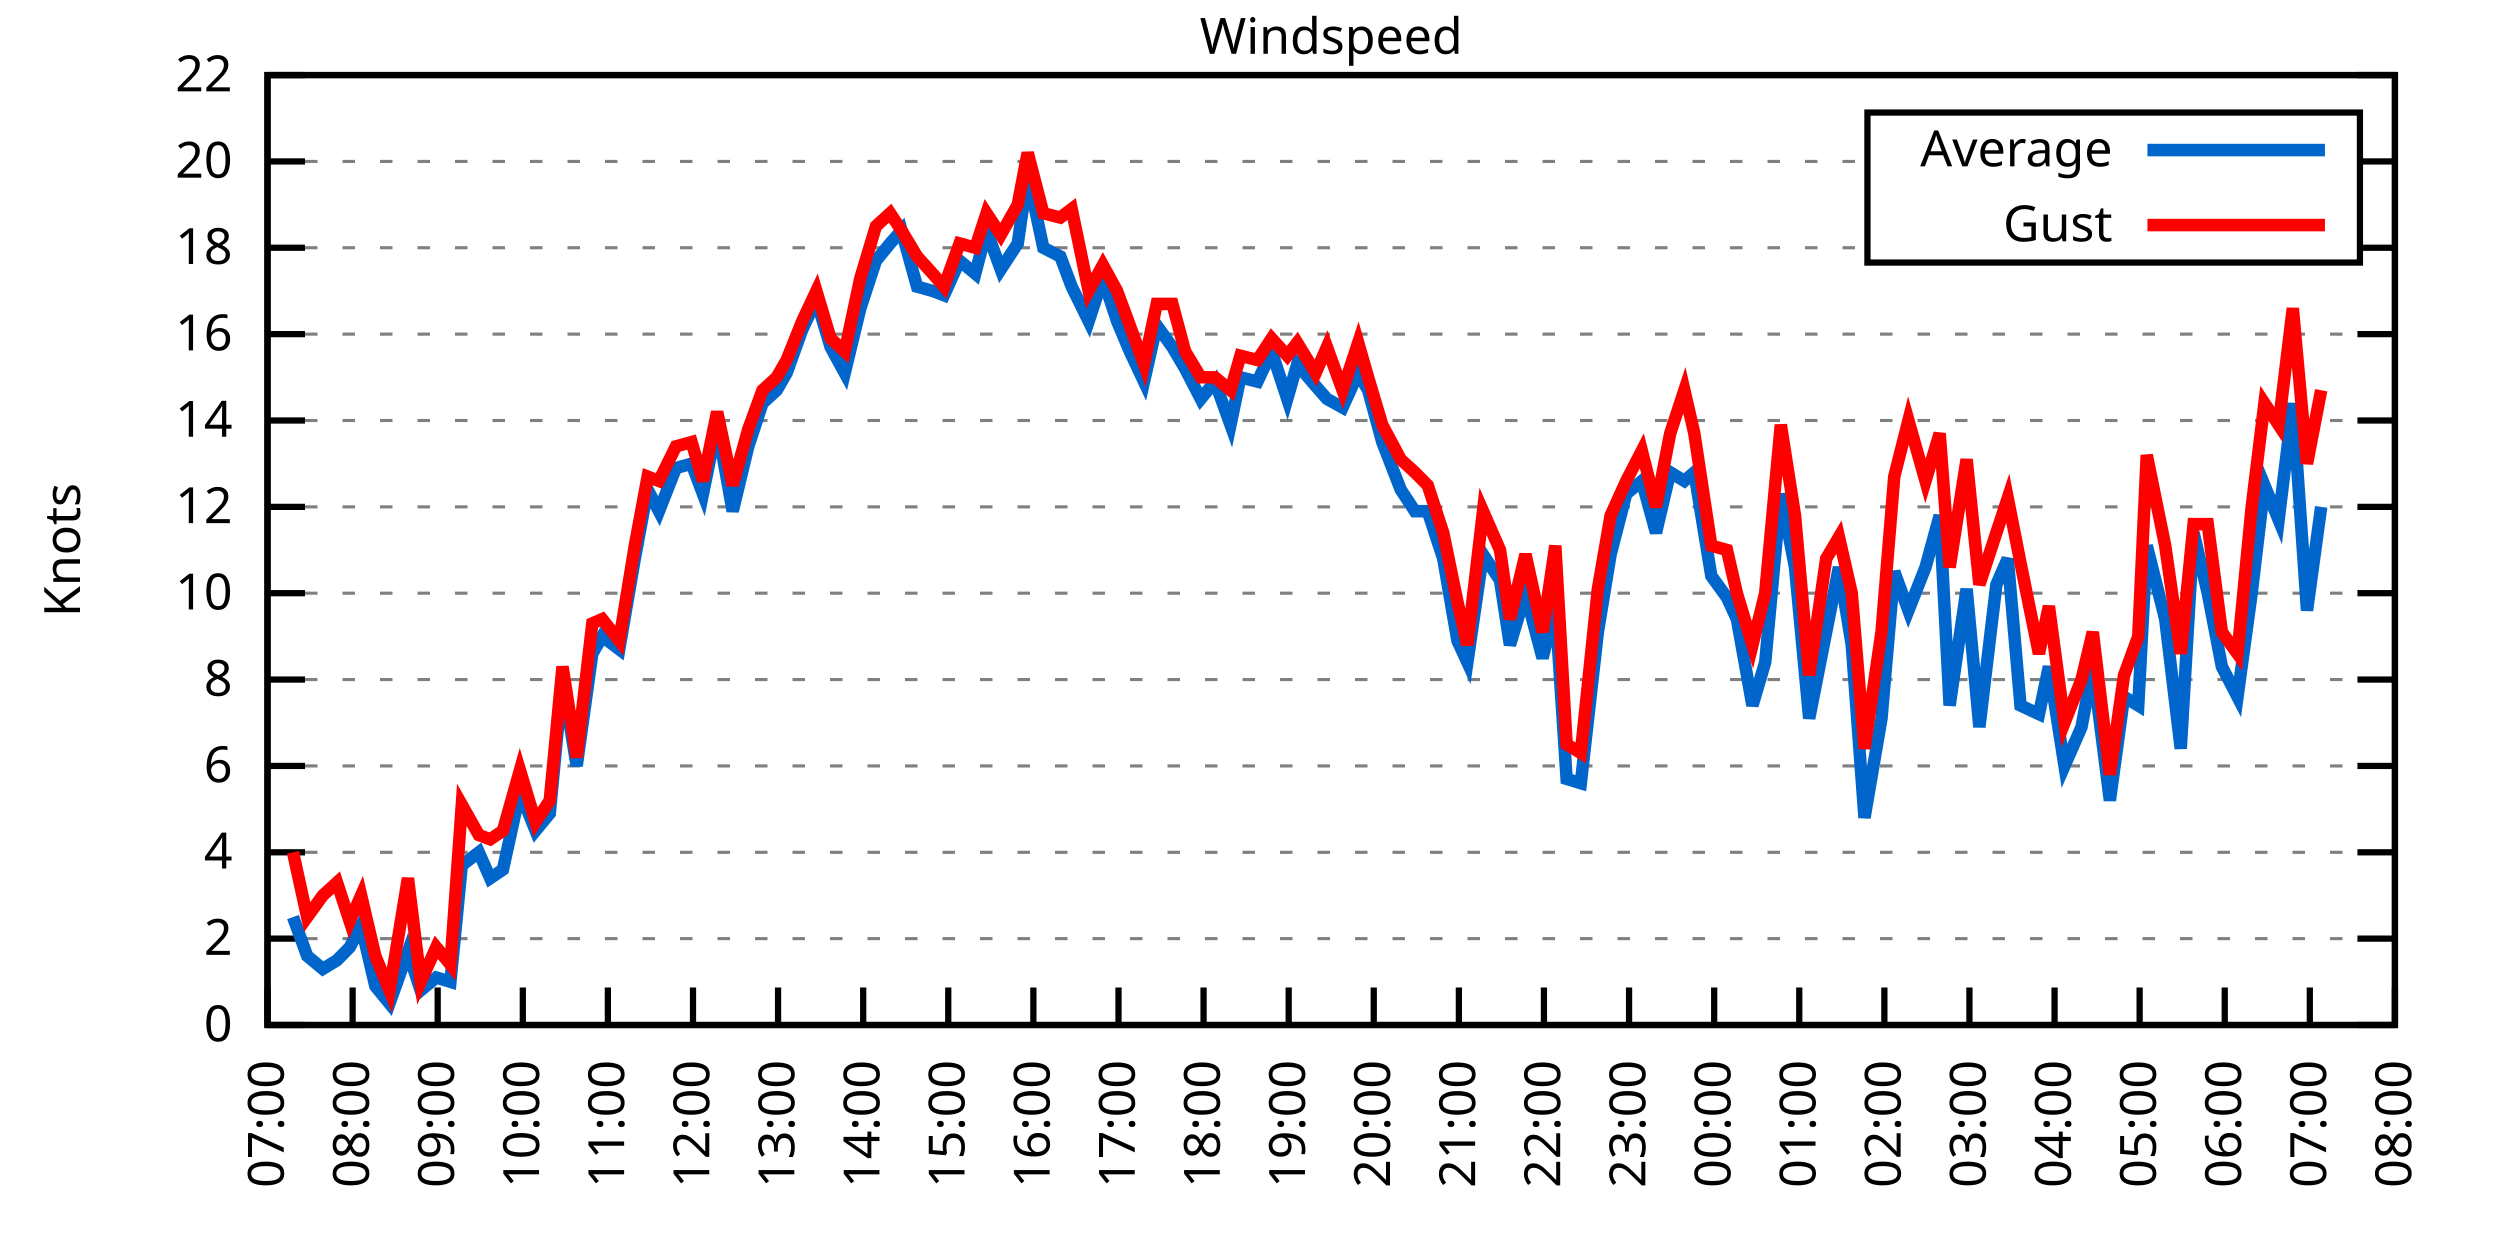
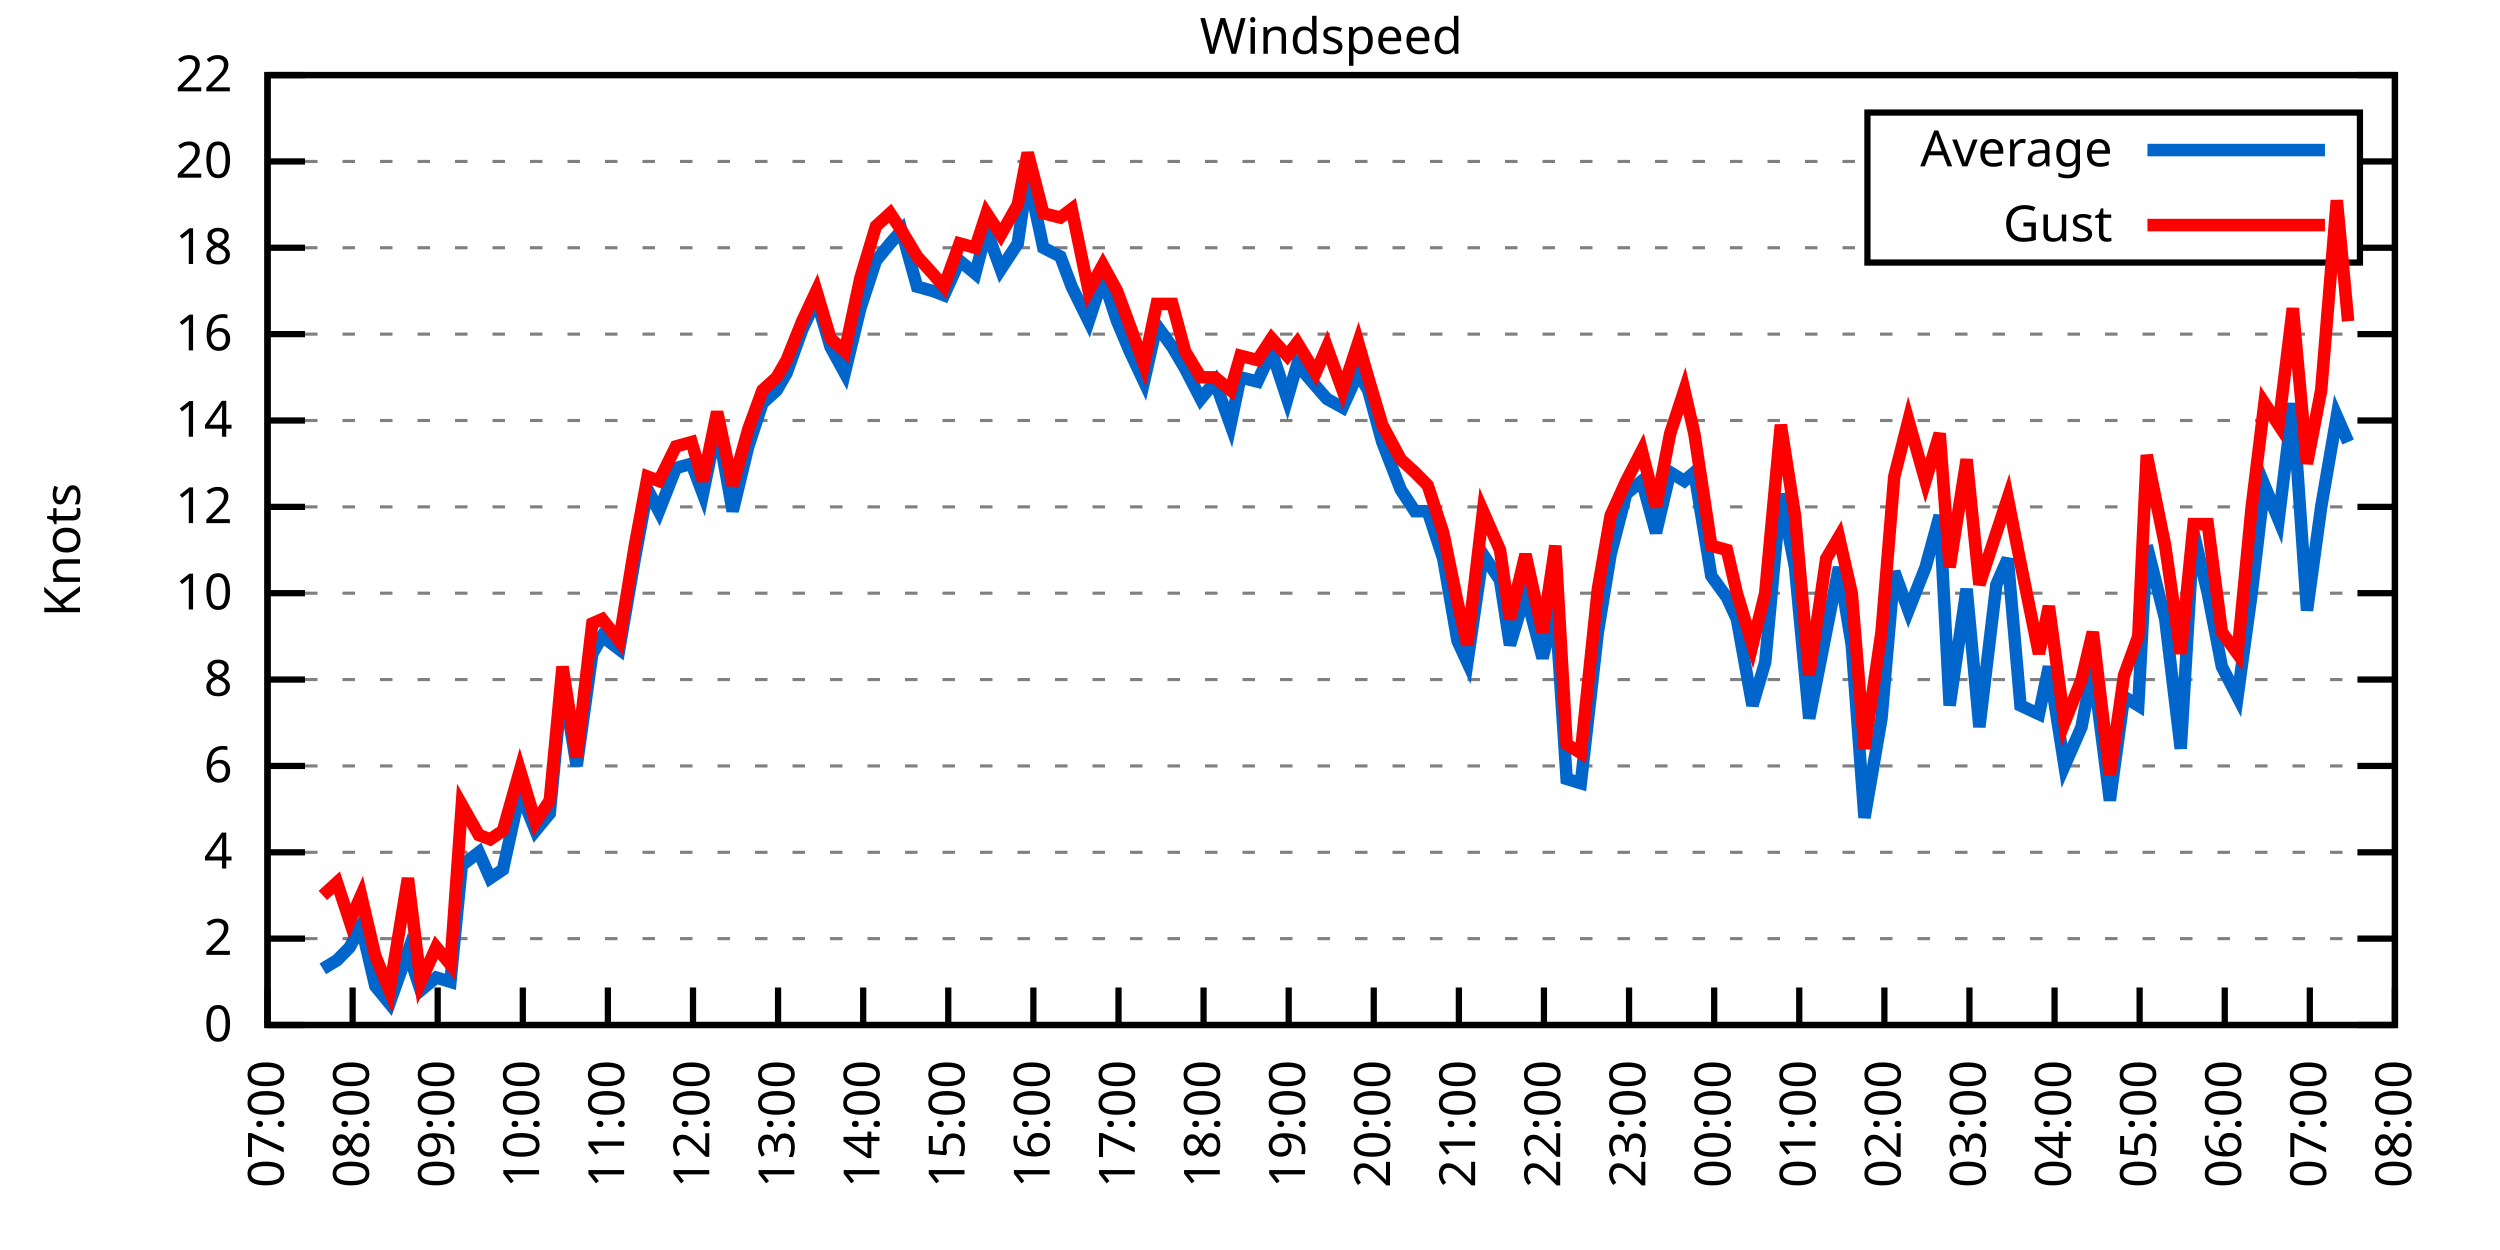
<svg xmlns="http://www.w3.org/2000/svg" xmlns:xlink="http://www.w3.org/1999/xlink" width="400" height="200" viewBox="0 0 400 200">
  <g id="gnuplot_canvas">
    <rect x="0" y="0" width="400" height="200" fill="none" />
    <defs>
      <circle id="gpDot" r="0.5" stroke-width="0.5" stroke="currentColor" />
      <path id="gpPt0" stroke-width="0.333" stroke="currentColor" d="M-1,0 h2 M0,-1 v2" />
      <path id="gpPt1" stroke-width="0.333" stroke="currentColor" d="M-1,-1 L1,1 M1,-1 L-1,1" />
      <path id="gpPt2" stroke-width="0.333" stroke="currentColor" d="M-1,0 L1,0 M0,-1 L0,1 M-1,-1 L1,1 M-1,1 L1,-1" />
      <rect id="gpPt3" stroke-width="0.333" stroke="currentColor" x="-1" y="-1" width="2" height="2" />
      <rect id="gpPt4" stroke-width="0.333" stroke="currentColor" fill="currentColor" x="-1" y="-1" width="2" height="2" />
      <circle id="gpPt5" stroke-width="0.333" stroke="currentColor" cx="0" cy="0" r="1" />
      <use xlink:href="#gpPt5" id="gpPt6" fill="currentColor" stroke="none" />
      <path id="gpPt7" stroke-width="0.333" stroke="currentColor" d="M0,-1.33 L-1.33,0.67 L1.33,0.67 z" />
      <use xlink:href="#gpPt7" id="gpPt8" fill="currentColor" stroke="none" />
      <use xlink:href="#gpPt7" id="gpPt9" stroke="currentColor" transform="rotate(180)" />
      <use xlink:href="#gpPt9" id="gpPt10" fill="currentColor" stroke="none" />
      <use xlink:href="#gpPt3" id="gpPt11" stroke="currentColor" transform="rotate(45)" />
      <use xlink:href="#gpPt11" id="gpPt12" fill="currentColor" stroke="none" />
      <path id="gpPt13" stroke-width="0.333" stroke="currentColor" d="M0,1.330 L1.265,0.411 L0.782,-1.067 L-0.782,-1.076 L-1.265,0.411 z" />
      <use xlink:href="#gpPt13" id="gpPt14" fill="currentColor" stroke="none" />
      <filter id="textbox" filterUnits="objectBoundingBox" x="0" y="0" height="1" width="1">
        <feFlood flood-color="white" flood-opacity="1" result="bgnd" />
        <feComposite in="SourceGraphic" in2="bgnd" operator="atop" />
      </filter>
      <filter id="greybox" filterUnits="objectBoundingBox" x="0" y="0" height="1" width="1">
        <feFlood flood-color="lightgrey" flood-opacity="1" result="grey" />
        <feComposite in="SourceGraphic" in2="grey" operator="atop" />
      </filter>
    </defs>
    <g fill="none" color="white" stroke="currentColor" stroke-width="1.00" stroke-linecap="butt" stroke-linejoin="miter">
</g>
    <g fill="none" color="black" stroke="currentColor" stroke-width="1.00" stroke-linecap="butt" stroke-linejoin="miter">
      <g stroke="none" shape-rendering="crispEdges">
        <polygon fill="rgb(255, 255, 255)" points="42.80,164.00 383.18,164.00 383.18,12.02 42.80,12.02 " />
      </g>
    </g>
    <g fill="none" color="black" stroke="currentColor" stroke-width="1.00" stroke-linecap="butt" stroke-linejoin="miter">
</g>
    <g fill="none" color="black" stroke="black" stroke-width="0.50" stroke-linecap="butt" stroke-linejoin="miter">
</g>
    <g fill="none" color="gray" stroke="currentColor" stroke-width="0.50" stroke-linecap="butt" stroke-linejoin="miter">
      <path stroke="gray" stroke-dasharray="2,4" class="gridline" d="M42.80,164.00 L383.19,164.00  " />
    </g>
    <g fill="none" color="gray" stroke="gray" stroke-width="1.00" stroke-linecap="butt" stroke-linejoin="miter">
</g>
    <g fill="none" color="black" stroke="currentColor" stroke-width="1.00" stroke-linecap="butt" stroke-linejoin="miter">
      <path stroke="black" d="M42.80,164.00 L48.80,164.00 M383.19,164.00 L377.19,164.00  " />
      <g transform="translate(37.20,166.60)" stroke="none" fill="black" font-family="Sans" font-size="8.00" text-anchor="end">
        <text>
          <tspan font-family="Sans"> 0</tspan>
        </text>
      </g>
    </g>
    <g fill="none" color="black" stroke="currentColor" stroke-width="1.00" stroke-linecap="butt" stroke-linejoin="miter">
</g>
    <g fill="none" color="black" stroke="black" stroke-width="0.50" stroke-linecap="butt" stroke-linejoin="miter">
</g>
    <g fill="none" color="gray" stroke="currentColor" stroke-width="0.50" stroke-linecap="butt" stroke-linejoin="miter">
      <path stroke="gray" stroke-dasharray="2,4" class="gridline" d="M42.80,150.18 L383.19,150.18  " />
    </g>
    <g fill="none" color="gray" stroke="gray" stroke-width="1.00" stroke-linecap="butt" stroke-linejoin="miter">
</g>
    <g fill="none" color="black" stroke="currentColor" stroke-width="1.00" stroke-linecap="butt" stroke-linejoin="miter">
      <path stroke="black" d="M42.80,150.18 L48.80,150.18 M383.19,150.18 L377.19,150.18  " />
      <g transform="translate(37.20,152.78)" stroke="none" fill="black" font-family="Sans" font-size="8.00" text-anchor="end">
        <text>
          <tspan font-family="Sans"> 2</tspan>
        </text>
      </g>
    </g>
    <g fill="none" color="black" stroke="currentColor" stroke-width="1.00" stroke-linecap="butt" stroke-linejoin="miter">
</g>
    <g fill="none" color="black" stroke="black" stroke-width="0.50" stroke-linecap="butt" stroke-linejoin="miter">
</g>
    <g fill="none" color="gray" stroke="currentColor" stroke-width="0.50" stroke-linecap="butt" stroke-linejoin="miter">
      <path stroke="gray" stroke-dasharray="2,4" class="gridline" d="M42.80,136.37 L383.19,136.37  " />
    </g>
    <g fill="none" color="gray" stroke="gray" stroke-width="1.00" stroke-linecap="butt" stroke-linejoin="miter">
</g>
    <g fill="none" color="black" stroke="currentColor" stroke-width="1.00" stroke-linecap="butt" stroke-linejoin="miter">
      <path stroke="black" d="M42.80,136.37 L48.80,136.37 M383.19,136.37 L377.19,136.37  " />
      <g transform="translate(37.20,138.97)" stroke="none" fill="black" font-family="Sans" font-size="8.00" text-anchor="end">
        <text>
          <tspan font-family="Sans"> 4</tspan>
        </text>
      </g>
    </g>
    <g fill="none" color="black" stroke="currentColor" stroke-width="1.00" stroke-linecap="butt" stroke-linejoin="miter">
</g>
    <g fill="none" color="black" stroke="black" stroke-width="0.50" stroke-linecap="butt" stroke-linejoin="miter">
</g>
    <g fill="none" color="gray" stroke="currentColor" stroke-width="0.50" stroke-linecap="butt" stroke-linejoin="miter">
      <path stroke="gray" stroke-dasharray="2,4" class="gridline" d="M42.80,122.55 L383.19,122.55  " />
    </g>
    <g fill="none" color="gray" stroke="gray" stroke-width="1.00" stroke-linecap="butt" stroke-linejoin="miter">
</g>
    <g fill="none" color="black" stroke="currentColor" stroke-width="1.00" stroke-linecap="butt" stroke-linejoin="miter">
      <path stroke="black" d="M42.80,122.55 L48.80,122.55 M383.19,122.55 L377.19,122.55  " />
      <g transform="translate(37.20,125.15)" stroke="none" fill="black" font-family="Sans" font-size="8.00" text-anchor="end">
        <text>
          <tspan font-family="Sans"> 6</tspan>
        </text>
      </g>
    </g>
    <g fill="none" color="black" stroke="currentColor" stroke-width="1.00" stroke-linecap="butt" stroke-linejoin="miter">
</g>
    <g fill="none" color="black" stroke="black" stroke-width="0.50" stroke-linecap="butt" stroke-linejoin="miter">
</g>
    <g fill="none" color="gray" stroke="currentColor" stroke-width="0.50" stroke-linecap="butt" stroke-linejoin="miter">
      <path stroke="gray" stroke-dasharray="2,4" class="gridline" d="M42.80,108.73 L383.19,108.73  " />
    </g>
    <g fill="none" color="gray" stroke="gray" stroke-width="1.00" stroke-linecap="butt" stroke-linejoin="miter">
</g>
    <g fill="none" color="black" stroke="currentColor" stroke-width="1.00" stroke-linecap="butt" stroke-linejoin="miter">
      <path stroke="black" d="M42.80,108.73 L48.80,108.73 M383.19,108.73 L377.19,108.73  " />
      <g transform="translate(37.20,111.33)" stroke="none" fill="black" font-family="Sans" font-size="8.00" text-anchor="end">
        <text>
          <tspan font-family="Sans"> 8</tspan>
        </text>
      </g>
    </g>
    <g fill="none" color="black" stroke="currentColor" stroke-width="1.00" stroke-linecap="butt" stroke-linejoin="miter">
</g>
    <g fill="none" color="black" stroke="black" stroke-width="0.50" stroke-linecap="butt" stroke-linejoin="miter">
</g>
    <g fill="none" color="gray" stroke="currentColor" stroke-width="0.50" stroke-linecap="butt" stroke-linejoin="miter">
      <path stroke="gray" stroke-dasharray="2,4" class="gridline" d="M42.80,94.91 L383.19,94.91  " />
    </g>
    <g fill="none" color="gray" stroke="gray" stroke-width="1.00" stroke-linecap="butt" stroke-linejoin="miter">
</g>
    <g fill="none" color="black" stroke="currentColor" stroke-width="1.00" stroke-linecap="butt" stroke-linejoin="miter">
      <path stroke="black" d="M42.80,94.91 L48.80,94.91 M383.19,94.91 L377.19,94.91  " />
      <g transform="translate(37.20,97.51)" stroke="none" fill="black" font-family="Sans" font-size="8.00" text-anchor="end">
        <text>
          <tspan font-family="Sans"> 10</tspan>
        </text>
      </g>
    </g>
    <g fill="none" color="black" stroke="currentColor" stroke-width="1.00" stroke-linecap="butt" stroke-linejoin="miter">
</g>
    <g fill="none" color="black" stroke="black" stroke-width="0.50" stroke-linecap="butt" stroke-linejoin="miter">
</g>
    <g fill="none" color="gray" stroke="currentColor" stroke-width="0.50" stroke-linecap="butt" stroke-linejoin="miter">
      <path stroke="gray" stroke-dasharray="2,4" class="gridline" d="M42.80,81.10 L383.19,81.10  " />
    </g>
    <g fill="none" color="gray" stroke="gray" stroke-width="1.00" stroke-linecap="butt" stroke-linejoin="miter">
</g>
    <g fill="none" color="black" stroke="currentColor" stroke-width="1.00" stroke-linecap="butt" stroke-linejoin="miter">
      <path stroke="black" d="M42.80,81.10 L48.80,81.10 M383.19,81.10 L377.19,81.10  " />
      <g transform="translate(37.20,83.70)" stroke="none" fill="black" font-family="Sans" font-size="8.00" text-anchor="end">
        <text>
          <tspan font-family="Sans"> 12</tspan>
        </text>
      </g>
    </g>
    <g fill="none" color="black" stroke="currentColor" stroke-width="1.00" stroke-linecap="butt" stroke-linejoin="miter">
</g>
    <g fill="none" color="black" stroke="black" stroke-width="0.50" stroke-linecap="butt" stroke-linejoin="miter">
</g>
    <g fill="none" color="gray" stroke="currentColor" stroke-width="0.50" stroke-linecap="butt" stroke-linejoin="miter">
      <path stroke="gray" stroke-dasharray="2,4" class="gridline" d="M42.80,67.28 L383.19,67.28  " />
    </g>
    <g fill="none" color="gray" stroke="gray" stroke-width="1.00" stroke-linecap="butt" stroke-linejoin="miter">
</g>
    <g fill="none" color="black" stroke="currentColor" stroke-width="1.00" stroke-linecap="butt" stroke-linejoin="miter">
      <path stroke="black" d="M42.80,67.28 L48.80,67.28 M383.19,67.28 L377.19,67.28  " />
      <g transform="translate(37.20,69.88)" stroke="none" fill="black" font-family="Sans" font-size="8.00" text-anchor="end">
        <text>
          <tspan font-family="Sans"> 14</tspan>
        </text>
      </g>
    </g>
    <g fill="none" color="black" stroke="currentColor" stroke-width="1.00" stroke-linecap="butt" stroke-linejoin="miter">
</g>
    <g fill="none" color="black" stroke="black" stroke-width="0.50" stroke-linecap="butt" stroke-linejoin="miter">
</g>
    <g fill="none" color="gray" stroke="currentColor" stroke-width="0.50" stroke-linecap="butt" stroke-linejoin="miter">
      <path stroke="gray" stroke-dasharray="2,4" class="gridline" d="M42.80,53.46 L383.19,53.46  " />
    </g>
    <g fill="none" color="gray" stroke="gray" stroke-width="1.00" stroke-linecap="butt" stroke-linejoin="miter">
</g>
    <g fill="none" color="black" stroke="currentColor" stroke-width="1.00" stroke-linecap="butt" stroke-linejoin="miter">
      <path stroke="black" d="M42.80,53.46 L48.80,53.46 M383.19,53.46 L377.19,53.46  " />
      <g transform="translate(37.20,56.06)" stroke="none" fill="black" font-family="Sans" font-size="8.00" text-anchor="end">
        <text>
          <tspan font-family="Sans"> 16</tspan>
        </text>
      </g>
    </g>
    <g fill="none" color="black" stroke="currentColor" stroke-width="1.00" stroke-linecap="butt" stroke-linejoin="miter">
</g>
    <g fill="none" color="black" stroke="black" stroke-width="0.50" stroke-linecap="butt" stroke-linejoin="miter">
</g>
    <g fill="none" color="gray" stroke="currentColor" stroke-width="0.50" stroke-linecap="butt" stroke-linejoin="miter">
      <path stroke="gray" stroke-dasharray="2,4" class="gridline" d="M42.80,39.64 L298.79,39.64 M377.59,39.64 L383.19,39.64  " />
    </g>
    <g fill="none" color="gray" stroke="gray" stroke-width="1.00" stroke-linecap="butt" stroke-linejoin="miter">
</g>
    <g fill="none" color="black" stroke="currentColor" stroke-width="1.00" stroke-linecap="butt" stroke-linejoin="miter">
      <path stroke="black" d="M42.80,39.64 L48.80,39.64 M383.19,39.64 L377.19,39.64  " />
      <g transform="translate(37.20,42.24)" stroke="none" fill="black" font-family="Sans" font-size="8.00" text-anchor="end">
        <text>
          <tspan font-family="Sans"> 18</tspan>
        </text>
      </g>
    </g>
    <g fill="none" color="black" stroke="currentColor" stroke-width="1.00" stroke-linecap="butt" stroke-linejoin="miter">
</g>
    <g fill="none" color="black" stroke="black" stroke-width="0.50" stroke-linecap="butt" stroke-linejoin="miter">
</g>
    <g fill="none" color="gray" stroke="currentColor" stroke-width="0.50" stroke-linecap="butt" stroke-linejoin="miter">
      <path stroke="gray" stroke-dasharray="2,4" class="gridline" d="M42.80,25.83 L298.79,25.83 M377.59,25.83 L383.19,25.83  " />
    </g>
    <g fill="none" color="gray" stroke="gray" stroke-width="1.00" stroke-linecap="butt" stroke-linejoin="miter">
</g>
    <g fill="none" color="black" stroke="currentColor" stroke-width="1.00" stroke-linecap="butt" stroke-linejoin="miter">
      <path stroke="black" d="M42.80,25.83 L48.80,25.83 M383.19,25.83 L377.19,25.83  " />
      <g transform="translate(37.20,28.43)" stroke="none" fill="black" font-family="Sans" font-size="8.00" text-anchor="end">
        <text>
          <tspan font-family="Sans"> 20</tspan>
        </text>
      </g>
    </g>
    <g fill="none" color="black" stroke="currentColor" stroke-width="1.00" stroke-linecap="butt" stroke-linejoin="miter">
</g>
    <g fill="none" color="black" stroke="black" stroke-width="0.50" stroke-linecap="butt" stroke-linejoin="miter">
</g>
    <g fill="none" color="gray" stroke="currentColor" stroke-width="0.50" stroke-linecap="butt" stroke-linejoin="miter">
      <path stroke="gray" stroke-dasharray="2,4" class="gridline" d="M42.80,12.01 L383.19,12.01  " />
    </g>
    <g fill="none" color="gray" stroke="gray" stroke-width="1.00" stroke-linecap="butt" stroke-linejoin="miter">
</g>
    <g fill="none" color="black" stroke="currentColor" stroke-width="1.00" stroke-linecap="butt" stroke-linejoin="miter">
      <path stroke="black" d="M42.80,12.01 L48.80,12.01 M383.19,12.01 L377.19,12.01  " />
      <g transform="translate(37.20,14.61)" stroke="none" fill="black" font-family="Sans" font-size="8.00" text-anchor="end">
        <text>
          <tspan font-family="Sans"> 22</tspan>
        </text>
      </g>
    </g>
    <g fill="none" color="black" stroke="currentColor" stroke-width="1.00" stroke-linecap="butt" stroke-linejoin="miter">
      <path stroke="black" d="M42.80,164.00 L42.80,158.00  " />
      <g transform="translate(45.40,169.60) rotate(270.00)" stroke="none" fill="black" font-family="Sans" font-size="8.00" text-anchor="end">
        <text>
          <tspan font-family="Sans">07:00</tspan>
        </text>
      </g>
    </g>
    <g fill="none" color="black" stroke="currentColor" stroke-width="1.00" stroke-linecap="butt" stroke-linejoin="miter">
      <path stroke="black" d="M56.42,164.00 L56.42,158.00  " />
      <g transform="translate(59.02,169.60) rotate(270.00)" stroke="none" fill="black" font-family="Sans" font-size="8.00" text-anchor="end">
        <text>
          <tspan font-family="Sans">08:00</tspan>
        </text>
      </g>
    </g>
    <g fill="none" color="black" stroke="currentColor" stroke-width="1.00" stroke-linecap="butt" stroke-linejoin="miter">
      <path stroke="black" d="M70.03,164.00 L70.03,158.00  " />
      <g transform="translate(72.63,169.60) rotate(270.00)" stroke="none" fill="black" font-family="Sans" font-size="8.00" text-anchor="end">
        <text>
          <tspan font-family="Sans">09:00</tspan>
        </text>
      </g>
    </g>
    <g fill="none" color="black" stroke="currentColor" stroke-width="1.00" stroke-linecap="butt" stroke-linejoin="miter">
      <path stroke="black" d="M83.65,164.00 L83.65,158.00  " />
      <g transform="translate(86.25,169.60) rotate(270.00)" stroke="none" fill="black" font-family="Sans" font-size="8.00" text-anchor="end">
        <text>
          <tspan font-family="Sans">10:00</tspan>
        </text>
      </g>
    </g>
    <g fill="none" color="black" stroke="currentColor" stroke-width="1.00" stroke-linecap="butt" stroke-linejoin="miter">
      <path stroke="black" d="M97.26,164.00 L97.26,158.00  " />
      <g transform="translate(99.86,169.60) rotate(270.00)" stroke="none" fill="black" font-family="Sans" font-size="8.00" text-anchor="end">
        <text>
          <tspan font-family="Sans">11:00</tspan>
        </text>
      </g>
    </g>
    <g fill="none" color="black" stroke="currentColor" stroke-width="1.00" stroke-linecap="butt" stroke-linejoin="miter">
      <path stroke="black" d="M110.88,164.00 L110.88,158.00  " />
      <g transform="translate(113.48,169.60) rotate(270.00)" stroke="none" fill="black" font-family="Sans" font-size="8.00" text-anchor="end">
        <text>
          <tspan font-family="Sans">12:00</tspan>
        </text>
      </g>
    </g>
    <g fill="none" color="black" stroke="currentColor" stroke-width="1.00" stroke-linecap="butt" stroke-linejoin="miter">
      <path stroke="black" d="M124.49,164.00 L124.49,158.00  " />
      <g transform="translate(127.09,169.60) rotate(270.00)" stroke="none" fill="black" font-family="Sans" font-size="8.00" text-anchor="end">
        <text>
          <tspan font-family="Sans">13:00</tspan>
        </text>
      </g>
    </g>
    <g fill="none" color="black" stroke="currentColor" stroke-width="1.00" stroke-linecap="butt" stroke-linejoin="miter">
      <path stroke="black" d="M138.11,164.00 L138.11,158.00  " />
      <g transform="translate(140.71,169.60) rotate(270.00)" stroke="none" fill="black" font-family="Sans" font-size="8.00" text-anchor="end">
        <text>
          <tspan font-family="Sans">14:00</tspan>
        </text>
      </g>
    </g>
    <g fill="none" color="black" stroke="currentColor" stroke-width="1.00" stroke-linecap="butt" stroke-linejoin="miter">
      <path stroke="black" d="M151.72,164.00 L151.72,158.00  " />
      <g transform="translate(154.32,169.60) rotate(270.00)" stroke="none" fill="black" font-family="Sans" font-size="8.00" text-anchor="end">
        <text>
          <tspan font-family="Sans">15:00</tspan>
        </text>
      </g>
    </g>
    <g fill="none" color="black" stroke="currentColor" stroke-width="1.00" stroke-linecap="butt" stroke-linejoin="miter">
      <path stroke="black" d="M165.34,164.00 L165.34,158.00  " />
      <g transform="translate(167.94,169.60) rotate(270.00)" stroke="none" fill="black" font-family="Sans" font-size="8.00" text-anchor="end">
        <text>
          <tspan font-family="Sans">16:00</tspan>
        </text>
      </g>
    </g>
    <g fill="none" color="black" stroke="currentColor" stroke-width="1.00" stroke-linecap="butt" stroke-linejoin="miter">
      <path stroke="black" d="M178.96,164.00 L178.96,158.00  " />
      <g transform="translate(181.56,169.60) rotate(270.00)" stroke="none" fill="black" font-family="Sans" font-size="8.00" text-anchor="end">
        <text>
          <tspan font-family="Sans">17:00</tspan>
        </text>
      </g>
    </g>
    <g fill="none" color="black" stroke="currentColor" stroke-width="1.00" stroke-linecap="butt" stroke-linejoin="miter">
      <path stroke="black" d="M192.57,164.00 L192.57,158.00  " />
      <g transform="translate(195.17,169.60) rotate(270.00)" stroke="none" fill="black" font-family="Sans" font-size="8.00" text-anchor="end">
        <text>
          <tspan font-family="Sans">18:00</tspan>
        </text>
      </g>
    </g>
    <g fill="none" color="black" stroke="currentColor" stroke-width="1.00" stroke-linecap="butt" stroke-linejoin="miter">
      <path stroke="black" d="M206.19,164.00 L206.19,158.00  " />
      <g transform="translate(208.79,169.60) rotate(270.00)" stroke="none" fill="black" font-family="Sans" font-size="8.00" text-anchor="end">
        <text>
          <tspan font-family="Sans">19:00</tspan>
        </text>
      </g>
    </g>
    <g fill="none" color="black" stroke="currentColor" stroke-width="1.00" stroke-linecap="butt" stroke-linejoin="miter">
      <path stroke="black" d="M219.80,164.00 L219.80,158.00  " />
      <g transform="translate(222.40,169.60) rotate(270.00)" stroke="none" fill="black" font-family="Sans" font-size="8.00" text-anchor="end">
        <text>
          <tspan font-family="Sans">20:00</tspan>
        </text>
      </g>
    </g>
    <g fill="none" color="black" stroke="currentColor" stroke-width="1.00" stroke-linecap="butt" stroke-linejoin="miter">
      <path stroke="black" d="M233.42,164.00 L233.42,158.00  " />
      <g transform="translate(236.02,169.60) rotate(270.00)" stroke="none" fill="black" font-family="Sans" font-size="8.00" text-anchor="end">
        <text>
          <tspan font-family="Sans">21:00</tspan>
        </text>
      </g>
    </g>
    <g fill="none" color="black" stroke="currentColor" stroke-width="1.00" stroke-linecap="butt" stroke-linejoin="miter">
      <path stroke="black" d="M247.03,164.00 L247.03,158.00  " />
      <g transform="translate(249.63,169.60) rotate(270.00)" stroke="none" fill="black" font-family="Sans" font-size="8.00" text-anchor="end">
        <text>
          <tspan font-family="Sans">22:00</tspan>
        </text>
      </g>
    </g>
    <g fill="none" color="black" stroke="currentColor" stroke-width="1.00" stroke-linecap="butt" stroke-linejoin="miter">
      <path stroke="black" d="M260.65,164.00 L260.65,158.00  " />
      <g transform="translate(263.25,169.60) rotate(270.00)" stroke="none" fill="black" font-family="Sans" font-size="8.00" text-anchor="end">
        <text>
          <tspan font-family="Sans">23:00</tspan>
        </text>
      </g>
    </g>
    <g fill="none" color="black" stroke="currentColor" stroke-width="1.00" stroke-linecap="butt" stroke-linejoin="miter">
      <path stroke="black" d="M274.27,164.00 L274.27,158.00  " />
      <g transform="translate(276.87,169.60) rotate(270.00)" stroke="none" fill="black" font-family="Sans" font-size="8.00" text-anchor="end">
        <text>
          <tspan font-family="Sans">00:00</tspan>
        </text>
      </g>
    </g>
    <g fill="none" color="black" stroke="currentColor" stroke-width="1.00" stroke-linecap="butt" stroke-linejoin="miter">
      <path stroke="black" d="M287.88,164.00 L287.88,158.00  " />
      <g transform="translate(290.48,169.60) rotate(270.00)" stroke="none" fill="black" font-family="Sans" font-size="8.00" text-anchor="end">
        <text>
          <tspan font-family="Sans">01:00</tspan>
        </text>
      </g>
    </g>
    <g fill="none" color="black" stroke="currentColor" stroke-width="1.00" stroke-linecap="butt" stroke-linejoin="miter">
      <path stroke="black" d="M301.50,164.00 L301.50,158.00  " />
      <g transform="translate(304.10,169.60) rotate(270.00)" stroke="none" fill="black" font-family="Sans" font-size="8.00" text-anchor="end">
        <text>
          <tspan font-family="Sans">02:00</tspan>
        </text>
      </g>
    </g>
    <g fill="none" color="black" stroke="currentColor" stroke-width="1.00" stroke-linecap="butt" stroke-linejoin="miter">
      <path stroke="black" d="M315.11,164.00 L315.11,158.00  " />
      <g transform="translate(317.71,169.60) rotate(270.00)" stroke="none" fill="black" font-family="Sans" font-size="8.00" text-anchor="end">
        <text>
          <tspan font-family="Sans">03:00</tspan>
        </text>
      </g>
    </g>
    <g fill="none" color="black" stroke="currentColor" stroke-width="1.00" stroke-linecap="butt" stroke-linejoin="miter">
      <path stroke="black" d="M328.73,164.00 L328.73,158.00  " />
      <g transform="translate(331.33,169.60) rotate(270.00)" stroke="none" fill="black" font-family="Sans" font-size="8.00" text-anchor="end">
        <text>
          <tspan font-family="Sans">04:00</tspan>
        </text>
      </g>
    </g>
    <g fill="none" color="black" stroke="currentColor" stroke-width="1.00" stroke-linecap="butt" stroke-linejoin="miter">
      <path stroke="black" d="M342.34,164.00 L342.34,158.00  " />
      <g transform="translate(344.94,169.60) rotate(270.00)" stroke="none" fill="black" font-family="Sans" font-size="8.00" text-anchor="end">
        <text>
          <tspan font-family="Sans">05:00</tspan>
        </text>
      </g>
    </g>
    <g fill="none" color="black" stroke="currentColor" stroke-width="1.00" stroke-linecap="butt" stroke-linejoin="miter">
      <path stroke="black" d="M355.96,164.00 L355.96,158.00  " />
      <g transform="translate(358.56,169.60) rotate(270.00)" stroke="none" fill="black" font-family="Sans" font-size="8.00" text-anchor="end">
        <text>
          <tspan font-family="Sans">06:00</tspan>
        </text>
      </g>
    </g>
    <g fill="none" color="black" stroke="currentColor" stroke-width="1.00" stroke-linecap="butt" stroke-linejoin="miter">
      <path stroke="black" d="M369.57,164.00 L369.57,158.00  " />
      <g transform="translate(372.17,169.60) rotate(270.00)" stroke="none" fill="black" font-family="Sans" font-size="8.00" text-anchor="end">
        <text>
          <tspan font-family="Sans">07:00</tspan>
        </text>
      </g>
    </g>
    <g fill="none" color="black" stroke="currentColor" stroke-width="1.00" stroke-linecap="butt" stroke-linejoin="miter">
      <path stroke="black" d="M383.19,164.00 L383.19,158.00  " />
      <g transform="translate(385.79,169.60) rotate(270.00)" stroke="none" fill="black" font-family="Sans" font-size="8.00" text-anchor="end">
        <text>
          <tspan font-family="Sans">08:00</tspan>
        </text>
      </g>
    </g>
    <g fill="none" color="black" stroke="currentColor" stroke-width="1.00" stroke-linecap="butt" stroke-linejoin="miter">
</g>
    <g fill="none" color="black" stroke="currentColor" stroke-width="1.00" stroke-linecap="butt" stroke-linejoin="miter">
      <path stroke="black" d="M42.80,12.01 L42.80,164.00 L383.19,164.00 L383.19,12.01 L42.80,12.01 Z  " />
    </g>
    <g fill="none" color="black" stroke="currentColor" stroke-width="1.00" stroke-linecap="butt" stroke-linejoin="miter">
</g>
    <g fill="none" color="black" stroke="currentColor" stroke-width="1.00" stroke-linecap="butt" stroke-linejoin="miter">
      <path stroke="black" d="M298.79,42.01 L298.79,18.01 L377.59,18.01 L377.59,42.01 L298.79,42.01 Z  " />
    </g>
    <g id="Windspeed_plot_1">
      <g fill="none" color="white" stroke="black" stroke-width="2.00" stroke-linecap="butt" stroke-linejoin="miter">
</g>
      <g fill="none" color="black" stroke="currentColor" stroke-width="2.00" stroke-linecap="butt" stroke-linejoin="miter">
        <g transform="translate(337.99,26.61)" stroke="none" fill="black" font-family="Sans" font-size="8.00" text-anchor="end">
          <text>
            <tspan font-family="Sans">Average</tspan>
          </text>
        </g>
      </g>
      <g fill="none" color="black" stroke="currentColor" stroke-width="2.00" stroke-linecap="butt" stroke-linejoin="miter">
-         <path stroke="rgb(  0, 102, 204)" d="M343.59,24.01 L371.99,24.01 M46.88,146.73 L49.15,152.95 L51.65,155.02 L53.92,153.64 L55.96,151.56 L57.78,148.11   L60.05,157.78 L62.32,160.55 L65.27,152.26 L67.31,158.47 L69.80,156.40 L72.07,157.09 L73.89,138.44 L76.61,136.37   L78.43,140.51 L80.47,139.13 L83.19,126.69 L85.69,132.91 L87.96,130.15 L90.00,108.73 L92.27,122.55 L94.77,104.59   L96.35,101.82 L99.08,103.89 L101.57,89.39 L103.62,78.33 L105.43,81.79 L108.15,74.88 L110.65,74.19 L112.47,79.02   L114.74,67.97 L117.23,81.79 L119.73,71.42 L122.00,64.52 L124.27,62.44 L125.86,59.68 L128.35,52.77 L130.62,47.93   L132.89,55.53 L135.16,59.68 L137.66,49.32 L140.15,41.72 L142.42,38.95 L144.24,36.88 L146.73,45.86 L149.23,46.55   L151.04,47.24 L153.54,41.72 L156.04,43.79 L157.85,36.88 L160.12,43.10 L162.84,38.95 L164.43,27.90 L166.93,39.64   L169.65,41.03 L171.47,45.86 L174.19,51.39 L176.46,44.48 L178.73,51.39 L180.77,56.23 L183.04,61.06 L185.08,52.08   L187.58,55.53 L189.62,58.99 L192.12,63.82 L194.39,61.06 L196.88,67.97 L198.47,60.37 L201.19,61.06 L203.46,56.23   L205.96,63.82 L207.55,58.30 L210.50,61.75 L212.31,63.82 L214.81,65.21 L217.31,59.68 L218.90,62.44 L221.16,70.73   L224.11,78.33 L226.38,81.79 L228.43,81.79 L230.92,89.39 L233.19,102.51 L234.78,105.97 L237.28,88.70 L240.00,92.84   L241.59,103.20 L244.08,94.91 L246.81,105.28 L248.85,96.99 L250.66,124.62 L252.93,125.31 L255.66,101.13 L257.70,88.70   L260.20,79.02 L262.69,76.95 L264.96,85.24 L267.23,75.57 L269.50,76.95 L271.09,75.57 L273.81,92.15 L276.31,95.60   L277.90,99.06 L280.39,112.88 L282.43,105.97 L284.93,79.02 L287.20,90.77 L289.47,114.95 L292.19,101.13 L294.23,90.77   L296.28,103.20 L298.32,130.84 L301.04,114.95 L303.08,91.46 L305.35,97.68 L308.08,90.77 L310.35,82.48 L311.94,112.88   L314.66,94.22 L316.70,116.33 L319.42,93.53 L321.24,89.39 L323.28,112.88 L326.23,114.26 L327.82,106.66 L330.32,122.55   L333.04,116.33 L334.85,106.66 L337.58,128.08 L339.85,111.49 L342.12,112.88 L343.48,87.31 L346.43,99.06 L348.92,119.78   L350.97,85.24 L353.24,94.91 L355.50,106.66 L358.00,111.49 L360.27,94.91 L362.31,77.64 L364.58,83.17 L366.85,64.52   L369.12,97.68 L371.39,81.10  " />
+         <path stroke="rgb(  0, 102, 204)" d="M343.59,24.01 L371.99,24.01 M51.65,155.02 L53.92,153.64 L55.96,151.56 L57.78,148.11 L60.05,157.78 L62.32,160.55   L65.27,152.26 L67.31,158.47 L69.80,156.40 L72.07,157.09 L73.89,138.44 L76.61,136.37 L78.43,140.51 L80.47,139.13   L83.19,126.69 L85.69,132.91 L87.96,130.15 L90.00,108.73 L92.27,122.55 L94.77,104.59 L96.35,101.82 L99.08,103.89   L101.57,89.39 L103.62,78.33 L105.43,81.79 L108.15,74.88 L110.65,74.19 L112.47,79.02 L114.74,67.97 L117.23,81.79   L119.73,71.42 L122.00,64.52 L124.27,62.44 L125.86,59.68 L128.35,52.77 L130.62,47.93 L132.89,55.53 L135.16,59.68   L137.66,49.32 L140.15,41.72 L142.42,38.95 L144.24,36.88 L146.73,45.86 L149.23,46.55 L151.04,47.24 L153.54,41.72   L156.04,43.79 L157.85,36.88 L160.12,43.10 L162.84,38.95 L164.43,27.90 L166.93,39.64 L169.65,41.03 L171.47,45.86   L174.19,51.39 L176.46,44.48 L178.73,51.39 L180.77,56.23 L183.04,61.06 L185.08,52.08 L187.58,55.53 L189.62,58.99   L192.12,63.82 L194.39,61.06 L196.88,67.97 L198.47,60.37 L201.19,61.06 L203.46,56.23 L205.96,63.82 L207.55,58.30   L210.50,61.75 L212.31,63.82 L214.81,65.21 L217.31,59.68 L218.90,62.44 L221.16,70.73 L224.11,78.33 L226.38,81.79   L228.43,81.79 L230.92,89.39 L233.19,102.51 L234.78,105.97 L237.28,88.70 L240.00,92.84 L241.59,103.20 L244.08,94.91   L246.81,105.28 L248.85,96.99 L250.66,124.62 L252.93,125.31 L255.66,101.13 L257.70,88.70 L260.20,79.02 L262.69,76.95   L264.96,85.24 L267.23,75.57 L269.50,76.95 L271.09,75.57 L273.81,92.15 L276.31,95.60 L277.90,99.06 L280.39,112.88   L282.43,105.97 L284.93,79.02 L287.20,90.77 L289.47,114.95 L292.19,101.13 L294.23,90.77 L296.28,103.20 L298.32,130.84   L301.04,114.95 L303.08,91.46 L305.35,97.68 L308.08,90.77 L310.35,82.48 L311.94,112.88 L314.66,94.22 L316.70,116.33   L319.42,93.53 L321.24,89.39 L323.28,112.88 L326.23,114.26 L327.82,106.66 L330.32,122.55 L333.04,116.33 L334.85,106.66   L337.58,128.08 L339.85,111.49 L342.12,112.88 L343.48,87.31 L346.43,99.06 L348.92,119.78 L350.97,85.24 L353.24,94.91   L355.50,106.66 L358.00,111.49 L360.27,94.91 L362.31,77.64 L364.58,83.17 L366.85,64.52 L369.12,97.68 L371.39,81.10   L373.89,66.59 L375.70,70.73  " />
      </g>
    </g>
    <g id="Windspeed_plot_2">
      <g fill="none" color="black" stroke="currentColor" stroke-width="2.00" stroke-linecap="butt" stroke-linejoin="miter">
        <g transform="translate(337.99,38.61)" stroke="none" fill="black" font-family="Sans" font-size="8.00" text-anchor="end">
          <text>
            <tspan font-family="Sans">Gust</tspan>
          </text>
        </g>
      </g>
      <g fill="none" color="black" stroke="currentColor" stroke-width="2.00" stroke-linecap="butt" stroke-linejoin="miter">
-         <path stroke="rgb(255,   0,   0)" d="M343.59,36.01 L371.99,36.01 M46.88,136.37 L49.15,146.73 L51.65,143.27 L53.92,141.20 L55.96,147.42 L57.78,143.27   L60.05,152.95 L62.32,158.47 L65.27,140.51 L67.31,157.09 L69.80,151.56 L72.07,154.33 L73.89,128.77 L76.61,133.60   L78.43,134.29 L80.47,132.91 L83.19,123.24 L85.69,131.53 L87.96,128.08 L90.00,106.66 L92.27,121.17 L94.77,99.75   L96.35,99.06 L99.08,102.51 L101.57,87.31 L103.62,76.26 L105.43,76.95 L108.15,71.42 L110.65,70.73 L112.47,76.95   L114.74,65.90 L117.23,77.64 L119.73,68.66 L122.00,62.44 L124.27,60.37 L125.86,57.61 L128.35,51.39 L130.62,46.55   L132.89,54.15 L135.16,56.23 L137.66,44.48 L140.15,36.19 L142.42,34.12 L144.24,36.88 L146.73,41.03 L149.23,43.79   L151.04,45.86 L153.54,38.95 L156.04,39.64 L157.85,34.12 L160.12,37.57 L162.84,32.74 L164.43,24.45 L166.93,34.12   L169.65,34.81 L171.47,33.43 L174.19,46.55 L176.46,42.41 L178.73,46.55 L180.77,52.08 L183.04,58.30 L185.08,48.63   L187.58,48.63 L189.62,56.23 L192.12,60.37 L194.39,60.37 L196.88,62.44 L198.47,56.92 L201.19,57.61 L203.46,54.15   L205.96,56.92 L207.55,54.84 L210.50,59.68 L212.31,55.53 L214.81,62.44 L217.31,54.84 L218.90,60.37 L221.16,67.97   L224.11,73.50 L226.38,75.57 L228.43,77.64 L230.92,85.24 L233.19,96.30 L234.78,103.20 L237.28,81.79 L240.00,88.00   L241.59,99.06 L244.08,88.70 L246.81,101.13 L248.85,87.31 L250.66,119.09 L252.93,120.48 L255.66,94.22 L257.70,82.48   L260.20,76.95 L262.69,72.12 L264.96,81.10 L267.23,69.35 L269.50,62.44 L271.09,69.35 L273.81,87.31 L276.31,88.00   L277.90,94.91 L280.39,103.20 L282.43,94.91 L284.93,67.97 L287.20,82.48 L289.47,108.04 L292.19,89.39 L294.23,85.93   L296.28,94.91 L298.32,119.78 L301.04,101.13 L303.08,76.26 L305.35,67.28 L308.08,76.95 L310.35,69.35 L311.94,90.77   L314.66,73.50 L316.70,93.53 L319.42,85.24 L321.24,79.71 L323.28,90.08 L326.23,104.59 L327.82,96.99 L330.32,115.64   L333.04,108.73 L334.85,101.13 L337.58,123.93 L339.85,108.04 L342.12,101.82 L343.48,72.81 L346.43,87.31 L348.92,104.59   L350.97,83.86 L353.24,83.86 L355.50,101.13 L358.00,104.59 L360.27,81.10 L362.31,64.52 L364.58,67.97 L366.85,49.32   L369.12,74.19 L371.39,62.44  " />
+         <path stroke="rgb(255,   0,   0)" d="M343.59,36.01 L371.99,36.01 M51.65,143.27 L53.92,141.20 L55.96,147.42 L57.78,143.27 L60.05,152.95 L62.32,158.47   L65.27,140.51 L67.31,157.09 L69.80,151.56 L72.07,154.33 L73.89,128.77 L76.61,133.60 L78.43,134.29 L80.47,132.91   L83.19,123.24 L85.69,131.53 L87.96,128.08 L90.00,106.66 L92.27,121.17 L94.77,99.75 L96.35,99.06 L99.08,102.51   L101.57,87.31 L103.62,76.26 L105.43,76.95 L108.15,71.42 L110.65,70.73 L112.47,76.95 L114.74,65.90 L117.23,77.64   L119.73,68.66 L122.00,62.44 L124.27,60.37 L125.86,57.61 L128.35,51.39 L130.62,46.55 L132.89,54.15 L135.16,56.23   L137.66,44.48 L140.15,36.19 L142.42,34.12 L144.24,36.88 L146.73,41.03 L149.23,43.79 L151.04,45.86 L153.54,38.95   L156.04,39.64 L157.85,34.12 L160.12,37.57 L162.84,32.74 L164.43,24.45 L166.93,34.12 L169.65,34.81 L171.47,33.43   L174.19,46.55 L176.46,42.41 L178.73,46.55 L180.77,52.08 L183.04,58.30 L185.08,48.63 L187.58,48.63 L189.62,56.23   L192.12,60.37 L194.39,60.37 L196.88,62.44 L198.47,56.92 L201.19,57.61 L203.46,54.15 L205.96,56.92 L207.55,54.84   L210.50,59.68 L212.31,55.53 L214.81,62.44 L217.31,54.84 L218.90,60.37 L221.16,67.97 L224.11,73.50 L226.38,75.57   L228.43,77.64 L230.92,85.24 L233.19,96.30 L234.78,103.20 L237.28,81.79 L240.00,88.00 L241.59,99.06 L244.08,88.70   L246.81,101.13 L248.85,87.31 L250.66,119.09 L252.93,120.48 L255.66,94.22 L257.70,82.48 L260.20,76.95 L262.69,72.12   L264.96,81.10 L267.23,69.35 L269.50,62.44 L271.09,69.35 L273.81,87.31 L276.31,88.00 L277.90,94.91 L280.39,103.20   L282.43,94.91 L284.93,67.97 L287.20,82.48 L289.47,108.04 L292.19,89.39 L294.23,85.93 L296.28,94.91 L298.32,119.78   L301.04,101.13 L303.08,76.26 L305.35,67.28 L308.08,76.95 L310.35,69.35 L311.94,90.77 L314.66,73.50 L316.70,93.53   L319.42,85.24 L321.24,79.71 L323.28,90.08 L326.23,104.59 L327.82,96.99 L330.32,115.64 L333.04,108.73 L334.85,101.13   L337.58,123.93 L339.85,108.04 L342.12,101.82 L343.48,72.81 L346.43,87.31 L348.92,104.59 L350.97,83.86 L353.24,83.86   L355.50,101.13 L358.00,104.59 L360.27,81.10 L362.31,64.52 L364.58,67.97 L366.85,49.32 L369.12,74.19 L371.39,62.44   L373.89,32.05 L375.70,51.39  " />
      </g>
    </g>
    <g fill="none" color="black" stroke="currentColor" stroke-width="2.00" stroke-linecap="butt" stroke-linejoin="miter">
</g>
    <g fill="none" color="black" stroke="black" stroke-width="1.00" stroke-linecap="butt" stroke-linejoin="miter">
</g>
    <g fill="none" color="black" stroke="currentColor" stroke-width="1.00" stroke-linecap="butt" stroke-linejoin="miter">
      <path stroke="black" d="M42.80,12.01 L42.80,164.00 L383.19,164.00 L383.19,12.01 L42.80,12.01 Z  " />
      <g transform="translate(12.80,88.01) rotate(270.00)" stroke="none" fill="black" font-family="Sans" font-size="8.00" text-anchor="middle">
        <text>
          <tspan font-family="Sans">Knots</tspan>
        </text>
      </g>
    </g>
    <g fill="none" color="black" stroke="currentColor" stroke-width="1.00" stroke-linecap="butt" stroke-linejoin="miter">
</g>
    <g fill="none" color="black" stroke="currentColor" stroke-width="1.00" stroke-linecap="butt" stroke-linejoin="miter">
      <g transform="translate(212.99,8.61)" stroke="none" fill="black" font-family="Sans" font-size="8.00" text-anchor="middle">
        <text>
          <tspan font-family="Sans">Windspeed</tspan>
        </text>
      </g>
    </g>
    <g fill="none" color="black" stroke="currentColor" stroke-width="1.00" stroke-linecap="butt" stroke-linejoin="miter">
</g>
  </g>
</svg>
